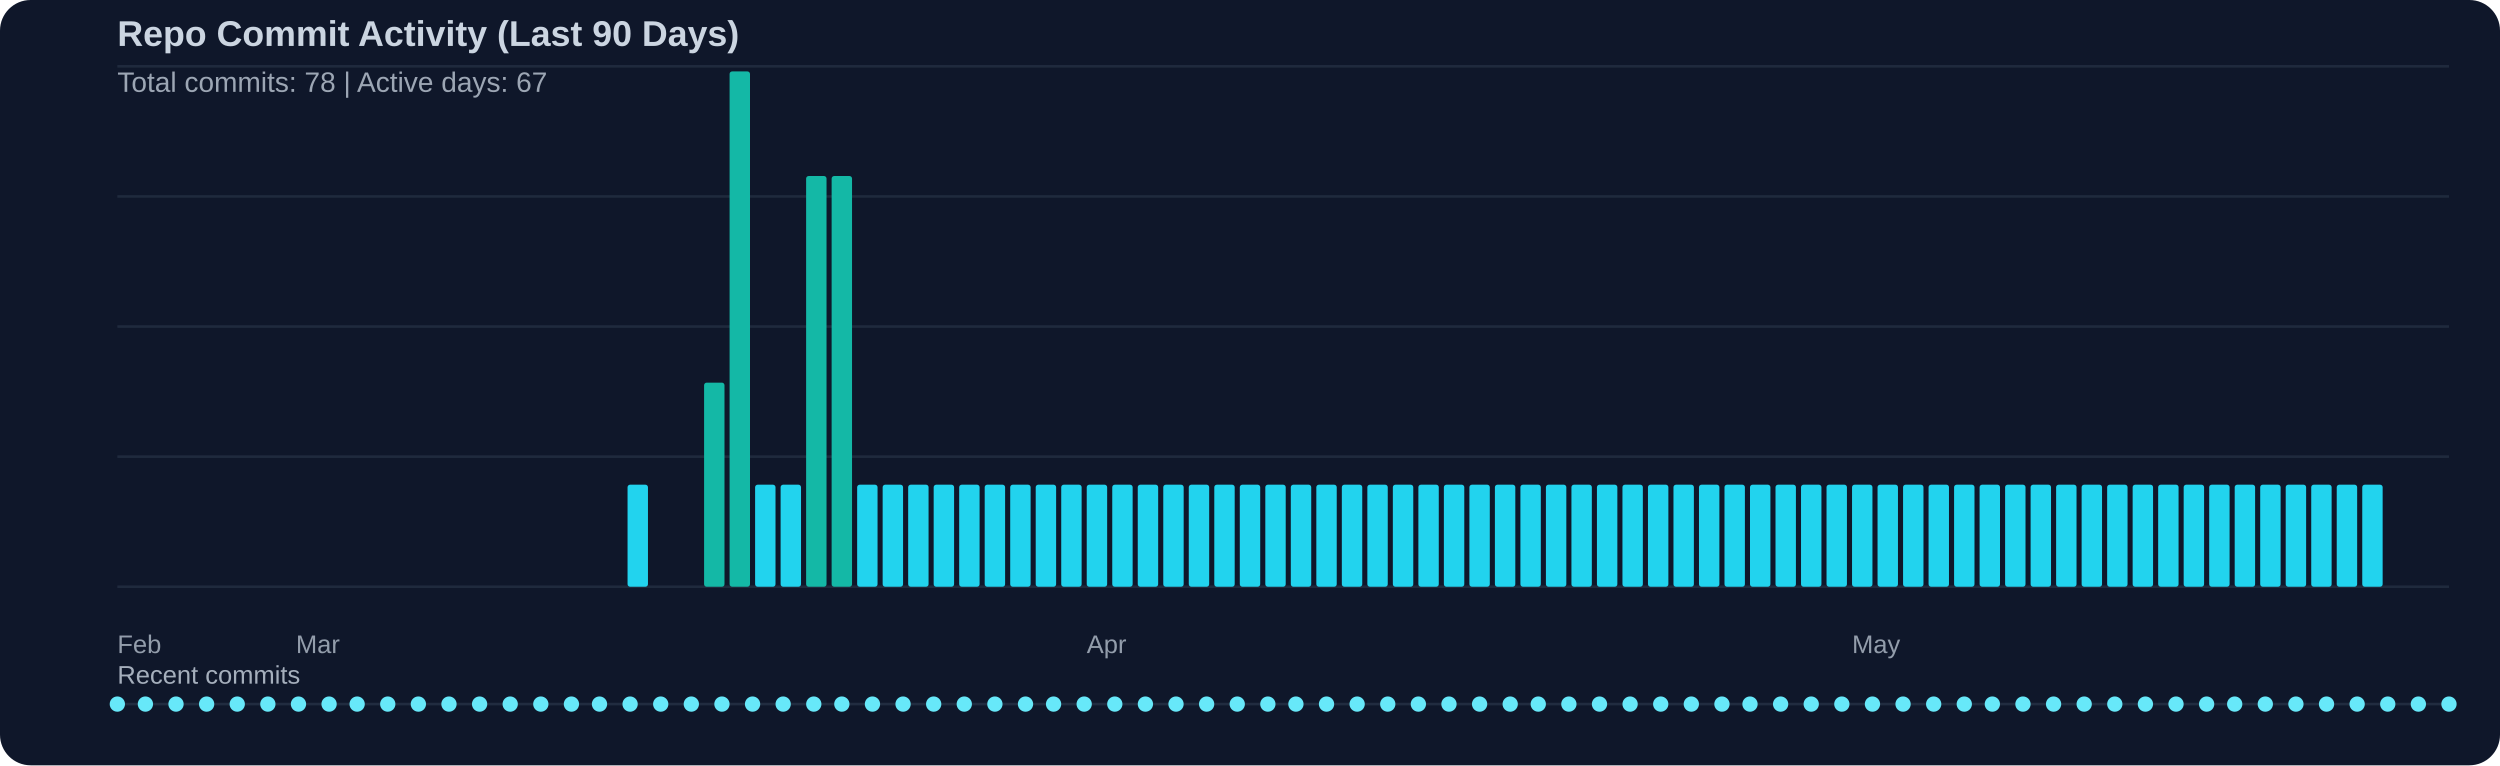
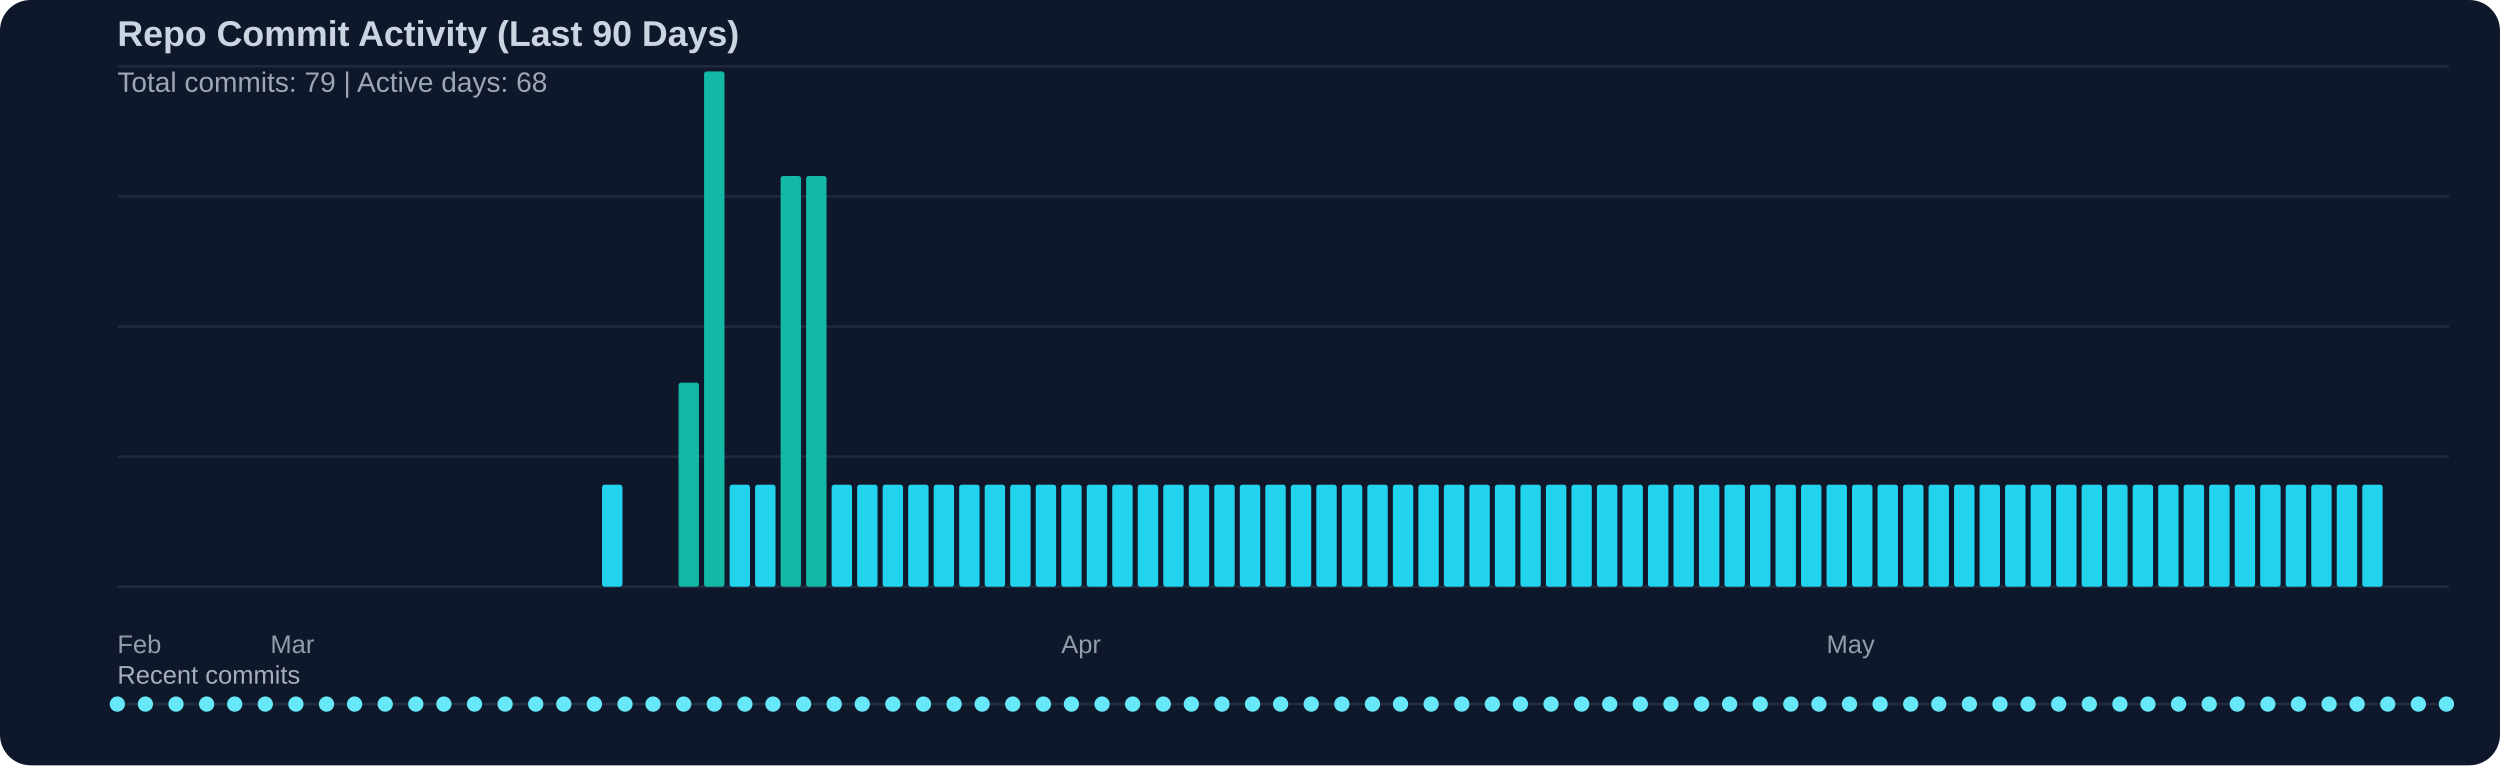
<svg xmlns="http://www.w3.org/2000/svg" width="980" height="300" viewBox="0 0 980 300">
  <rect width="100%" height="100%" fill="#0f172a" rx="12" />
  <text x="46" y="18" fill="#cbd5e1" font-family="Segoe UI, Arial, sans-serif" font-size="14" font-weight="600">Repo Commit Activity (Last 90 Days)</text>
-   <text x="46" y="36" fill="#cbd5e1" opacity="0.75" font-family="Segoe UI, Arial, sans-serif" font-size="11">Total commits: 78 | Active days: 67</text>
+   <text x="46" y="36" fill="#cbd5e1" opacity="0.75" font-family="Segoe UI, Arial, sans-serif" font-size="11">Total commits: 79 | Active days: 68</text>
  <line x1="46" y1="26" x2="960" y2="26" stroke="#334155" stroke-width="1" opacity="0.45" />
  <line x1="46" y1="77" x2="960" y2="77" stroke="#334155" stroke-width="1" opacity="0.45" />
  <line x1="46" y1="128" x2="960" y2="128" stroke="#334155" stroke-width="1" opacity="0.45" />
  <line x1="46" y1="179" x2="960" y2="179" stroke="#334155" stroke-width="1" opacity="0.45" />
  <line x1="46" y1="230" x2="960" y2="230" stroke="#334155" stroke-width="1" opacity="0.45" />
-   <rect x="246" y="190" width="8" height="40" fill="#22d3ee" rx="1" />
-   <rect x="276" y="150" width="8" height="80" fill="#14b8a6" rx="1" />
-   <rect x="286" y="28" width="8" height="202" fill="#14b8a6" rx="1" />
+   <rect x="236" y="190" width="8" height="40" fill="#22d3ee" rx="1" />
+   <rect x="266" y="150" width="8" height="80" fill="#14b8a6" rx="1" />
+   <rect x="276" y="28" width="8" height="202" fill="#14b8a6" rx="1" />
+   <rect x="286" y="190" width="8" height="40" fill="#22d3ee" rx="1" />
  <rect x="296" y="190" width="8" height="40" fill="#22d3ee" rx="1" />
-   <rect x="306" y="190" width="8" height="40" fill="#22d3ee" rx="1" />
+   <rect x="306" y="69" width="8" height="161" fill="#14b8a6" rx="1" />
  <rect x="316" y="69" width="8" height="161" fill="#14b8a6" rx="1" />
-   <rect x="326" y="69" width="8" height="161" fill="#14b8a6" rx="1" />
+   <rect x="326" y="190" width="8" height="40" fill="#22d3ee" rx="1" />
  <rect x="336" y="190" width="8" height="40" fill="#22d3ee" rx="1" />
  <rect x="346" y="190" width="8" height="40" fill="#22d3ee" rx="1" />
  <rect x="356" y="190" width="8" height="40" fill="#22d3ee" rx="1" />
  <rect x="366" y="190" width="8" height="40" fill="#22d3ee" rx="1" />
  <rect x="376" y="190" width="8" height="40" fill="#22d3ee" rx="1" />
  <rect x="386" y="190" width="8" height="40" fill="#22d3ee" rx="1" />
  <rect x="396" y="190" width="8" height="40" fill="#22d3ee" rx="1" />
  <rect x="406" y="190" width="8" height="40" fill="#22d3ee" rx="1" />
  <rect x="416" y="190" width="8" height="40" fill="#22d3ee" rx="1" />
  <rect x="426" y="190" width="8" height="40" fill="#22d3ee" rx="1" />
  <rect x="436" y="190" width="8" height="40" fill="#22d3ee" rx="1" />
  <rect x="446" y="190" width="8" height="40" fill="#22d3ee" rx="1" />
  <rect x="456" y="190" width="8" height="40" fill="#22d3ee" rx="1" />
  <rect x="466" y="190" width="8" height="40" fill="#22d3ee" rx="1" />
  <rect x="476" y="190" width="8" height="40" fill="#22d3ee" rx="1" />
  <rect x="486" y="190" width="8" height="40" fill="#22d3ee" rx="1" />
  <rect x="496" y="190" width="8" height="40" fill="#22d3ee" rx="1" />
  <rect x="506" y="190" width="8" height="40" fill="#22d3ee" rx="1" />
  <rect x="516" y="190" width="8" height="40" fill="#22d3ee" rx="1" />
  <rect x="526" y="190" width="8" height="40" fill="#22d3ee" rx="1" />
  <rect x="536" y="190" width="8" height="40" fill="#22d3ee" rx="1" />
  <rect x="546" y="190" width="8" height="40" fill="#22d3ee" rx="1" />
  <rect x="556" y="190" width="8" height="40" fill="#22d3ee" rx="1" />
  <rect x="566" y="190" width="8" height="40" fill="#22d3ee" rx="1" />
  <rect x="576" y="190" width="8" height="40" fill="#22d3ee" rx="1" />
  <rect x="586" y="190" width="8" height="40" fill="#22d3ee" rx="1" />
  <rect x="596" y="190" width="8" height="40" fill="#22d3ee" rx="1" />
  <rect x="606" y="190" width="8" height="40" fill="#22d3ee" rx="1" />
  <rect x="616" y="190" width="8" height="40" fill="#22d3ee" rx="1" />
  <rect x="626" y="190" width="8" height="40" fill="#22d3ee" rx="1" />
  <rect x="636" y="190" width="8" height="40" fill="#22d3ee" rx="1" />
  <rect x="646" y="190" width="8" height="40" fill="#22d3ee" rx="1" />
  <rect x="656" y="190" width="8" height="40" fill="#22d3ee" rx="1" />
  <rect x="666" y="190" width="8" height="40" fill="#22d3ee" rx="1" />
  <rect x="676" y="190" width="8" height="40" fill="#22d3ee" rx="1" />
  <rect x="686" y="190" width="8" height="40" fill="#22d3ee" rx="1" />
  <rect x="696" y="190" width="8" height="40" fill="#22d3ee" rx="1" />
  <rect x="706" y="190" width="8" height="40" fill="#22d3ee" rx="1" />
  <rect x="716" y="190" width="8" height="40" fill="#22d3ee" rx="1" />
  <rect x="726" y="190" width="8" height="40" fill="#22d3ee" rx="1" />
  <rect x="736" y="190" width="8" height="40" fill="#22d3ee" rx="1" />
  <rect x="746" y="190" width="8" height="40" fill="#22d3ee" rx="1" />
  <rect x="756" y="190" width="8" height="40" fill="#22d3ee" rx="1" />
  <rect x="766" y="190" width="8" height="40" fill="#22d3ee" rx="1" />
  <rect x="776" y="190" width="8" height="40" fill="#22d3ee" rx="1" />
  <rect x="786" y="190" width="8" height="40" fill="#22d3ee" rx="1" />
  <rect x="796" y="190" width="8" height="40" fill="#22d3ee" rx="1" />
  <rect x="806" y="190" width="8" height="40" fill="#22d3ee" rx="1" />
  <rect x="816" y="190" width="8" height="40" fill="#22d3ee" rx="1" />
  <rect x="826" y="190" width="8" height="40" fill="#22d3ee" rx="1" />
  <rect x="836" y="190" width="8" height="40" fill="#22d3ee" rx="1" />
  <rect x="846" y="190" width="8" height="40" fill="#22d3ee" rx="1" />
  <rect x="856" y="190" width="8" height="40" fill="#22d3ee" rx="1" />
  <rect x="866" y="190" width="8" height="40" fill="#22d3ee" rx="1" />
  <rect x="876" y="190" width="8" height="40" fill="#22d3ee" rx="1" />
  <rect x="886" y="190" width="8" height="40" fill="#22d3ee" rx="1" />
  <rect x="896" y="190" width="8" height="40" fill="#22d3ee" rx="1" />
  <rect x="906" y="190" width="8" height="40" fill="#22d3ee" rx="1" />
  <rect x="916" y="190" width="8" height="40" fill="#22d3ee" rx="1" />
  <rect x="926" y="190" width="8" height="40" fill="#22d3ee" rx="1" />
  <text x="46" y="256" fill="#cbd5e1" opacity="0.7" font-family="Segoe UI, Arial, sans-serif" font-size="10">Feb</text>
-   <text x="116" y="256" fill="#cbd5e1" opacity="0.7" font-family="Segoe UI, Arial, sans-serif" font-size="10">Mar</text>
-   <text x="426" y="256" fill="#cbd5e1" opacity="0.7" font-family="Segoe UI, Arial, sans-serif" font-size="10">Apr</text>
-   <text x="726" y="256" fill="#cbd5e1" opacity="0.7" font-family="Segoe UI, Arial, sans-serif" font-size="10">May</text>
+   <text x="106" y="256" fill="#cbd5e1" opacity="0.7" font-family="Segoe UI, Arial, sans-serif" font-size="10">Mar</text>
+   <text x="416" y="256" fill="#cbd5e1" opacity="0.7" font-family="Segoe UI, Arial, sans-serif" font-size="10">Apr</text>
+   <text x="716" y="256" fill="#cbd5e1" opacity="0.7" font-family="Segoe UI, Arial, sans-serif" font-size="10">May</text>
  <text x="46" y="268" fill="#cbd5e1" opacity="0.8" font-family="Segoe UI, Arial, sans-serif" font-size="10">Recent commits</text>
  <line x1="46" y1="276" x2="960" y2="276" stroke="#334155" stroke-width="1" opacity="0.5" />
  <circle cx="46" cy="276" r="3" fill="#67e8f9" />
  <circle cx="57" cy="276" r="3" fill="#67e8f9" />
  <circle cx="69" cy="276" r="3" fill="#67e8f9" />
  <circle cx="81" cy="276" r="3" fill="#67e8f9" />
-   <circle cx="93" cy="276" r="3" fill="#67e8f9" />
-   <circle cx="105" cy="276" r="3" fill="#67e8f9" />
-   <circle cx="117" cy="276" r="3" fill="#67e8f9" />
-   <circle cx="129" cy="276" r="3" fill="#67e8f9" />
-   <circle cx="140" cy="276" r="3" fill="#67e8f9" />
-   <circle cx="152" cy="276" r="3" fill="#67e8f9" />
-   <circle cx="164" cy="276" r="3" fill="#67e8f9" />
-   <circle cx="176" cy="276" r="3" fill="#67e8f9" />
-   <circle cx="188" cy="276" r="3" fill="#67e8f9" />
-   <circle cx="200" cy="276" r="3" fill="#67e8f9" />
-   <circle cx="212" cy="276" r="3" fill="#67e8f9" />
-   <circle cx="224" cy="276" r="3" fill="#67e8f9" />
-   <circle cx="235" cy="276" r="3" fill="#67e8f9" />
-   <circle cx="247" cy="276" r="3" fill="#67e8f9" />
-   <circle cx="259" cy="276" r="3" fill="#67e8f9" />
-   <circle cx="271" cy="276" r="3" fill="#67e8f9" />
-   <circle cx="283" cy="276" r="3" fill="#67e8f9" />
-   <circle cx="295" cy="276" r="3" fill="#67e8f9" />
-   <circle cx="307" cy="276" r="3" fill="#67e8f9" />
-   <circle cx="319" cy="276" r="3" fill="#67e8f9" />
-   <circle cx="330" cy="276" r="3" fill="#67e8f9" />
-   <circle cx="342" cy="276" r="3" fill="#67e8f9" />
-   <circle cx="354" cy="276" r="3" fill="#67e8f9" />
-   <circle cx="366" cy="276" r="3" fill="#67e8f9" />
-   <circle cx="378" cy="276" r="3" fill="#67e8f9" />
-   <circle cx="390" cy="276" r="3" fill="#67e8f9" />
-   <circle cx="402" cy="276" r="3" fill="#67e8f9" />
-   <circle cx="413" cy="276" r="3" fill="#67e8f9" />
-   <circle cx="425" cy="276" r="3" fill="#67e8f9" />
-   <circle cx="437" cy="276" r="3" fill="#67e8f9" />
-   <circle cx="449" cy="276" r="3" fill="#67e8f9" />
-   <circle cx="461" cy="276" r="3" fill="#67e8f9" />
-   <circle cx="473" cy="276" r="3" fill="#67e8f9" />
-   <circle cx="485" cy="276" r="3" fill="#67e8f9" />
-   <circle cx="497" cy="276" r="3" fill="#67e8f9" />
-   <circle cx="508" cy="276" r="3" fill="#67e8f9" />
-   <circle cx="520" cy="276" r="3" fill="#67e8f9" />
-   <circle cx="532" cy="276" r="3" fill="#67e8f9" />
-   <circle cx="544" cy="276" r="3" fill="#67e8f9" />
-   <circle cx="556" cy="276" r="3" fill="#67e8f9" />
-   <circle cx="568" cy="276" r="3" fill="#67e8f9" />
-   <circle cx="580" cy="276" r="3" fill="#67e8f9" />
-   <circle cx="592" cy="276" r="3" fill="#67e8f9" />
-   <circle cx="603" cy="276" r="3" fill="#67e8f9" />
-   <circle cx="615" cy="276" r="3" fill="#67e8f9" />
-   <circle cx="627" cy="276" r="3" fill="#67e8f9" />
-   <circle cx="639" cy="276" r="3" fill="#67e8f9" />
-   <circle cx="651" cy="276" r="3" fill="#67e8f9" />
-   <circle cx="663" cy="276" r="3" fill="#67e8f9" />
-   <circle cx="675" cy="276" r="3" fill="#67e8f9" />
-   <circle cx="686" cy="276" r="3" fill="#67e8f9" />
-   <circle cx="698" cy="276" r="3" fill="#67e8f9" />
-   <circle cx="710" cy="276" r="3" fill="#67e8f9" />
-   <circle cx="722" cy="276" r="3" fill="#67e8f9" />
-   <circle cx="734" cy="276" r="3" fill="#67e8f9" />
-   <circle cx="746" cy="276" r="3" fill="#67e8f9" />
-   <circle cx="758" cy="276" r="3" fill="#67e8f9" />
-   <circle cx="770" cy="276" r="3" fill="#67e8f9" />
-   <circle cx="781" cy="276" r="3" fill="#67e8f9" />
-   <circle cx="793" cy="276" r="3" fill="#67e8f9" />
-   <circle cx="805" cy="276" r="3" fill="#67e8f9" />
-   <circle cx="817" cy="276" r="3" fill="#67e8f9" />
-   <circle cx="829" cy="276" r="3" fill="#67e8f9" />
-   <circle cx="841" cy="276" r="3" fill="#67e8f9" />
-   <circle cx="853" cy="276" r="3" fill="#67e8f9" />
-   <circle cx="865" cy="276" r="3" fill="#67e8f9" />
-   <circle cx="876" cy="276" r="3" fill="#67e8f9" />
-   <circle cx="888" cy="276" r="3" fill="#67e8f9" />
-   <circle cx="900" cy="276" r="3" fill="#67e8f9" />
-   <circle cx="912" cy="276" r="3" fill="#67e8f9" />
+   <circle cx="92" cy="276" r="3" fill="#67e8f9" />
+   <circle cx="104" cy="276" r="3" fill="#67e8f9" />
+   <circle cx="116" cy="276" r="3" fill="#67e8f9" />
+   <circle cx="128" cy="276" r="3" fill="#67e8f9" />
+   <circle cx="139" cy="276" r="3" fill="#67e8f9" />
+   <circle cx="151" cy="276" r="3" fill="#67e8f9" />
+   <circle cx="163" cy="276" r="3" fill="#67e8f9" />
+   <circle cx="174" cy="276" r="3" fill="#67e8f9" />
+   <circle cx="186" cy="276" r="3" fill="#67e8f9" />
+   <circle cx="198" cy="276" r="3" fill="#67e8f9" />
+   <circle cx="210" cy="276" r="3" fill="#67e8f9" />
+   <circle cx="221" cy="276" r="3" fill="#67e8f9" />
+   <circle cx="233" cy="276" r="3" fill="#67e8f9" />
+   <circle cx="245" cy="276" r="3" fill="#67e8f9" />
+   <circle cx="256" cy="276" r="3" fill="#67e8f9" />
+   <circle cx="268" cy="276" r="3" fill="#67e8f9" />
+   <circle cx="280" cy="276" r="3" fill="#67e8f9" />
+   <circle cx="292" cy="276" r="3" fill="#67e8f9" />
+   <circle cx="303" cy="276" r="3" fill="#67e8f9" />
+   <circle cx="315" cy="276" r="3" fill="#67e8f9" />
+   <circle cx="327" cy="276" r="3" fill="#67e8f9" />
+   <circle cx="338" cy="276" r="3" fill="#67e8f9" />
+   <circle cx="350" cy="276" r="3" fill="#67e8f9" />
+   <circle cx="362" cy="276" r="3" fill="#67e8f9" />
+   <circle cx="374" cy="276" r="3" fill="#67e8f9" />
+   <circle cx="385" cy="276" r="3" fill="#67e8f9" />
+   <circle cx="397" cy="276" r="3" fill="#67e8f9" />
+   <circle cx="409" cy="276" r="3" fill="#67e8f9" />
+   <circle cx="420" cy="276" r="3" fill="#67e8f9" />
+   <circle cx="432" cy="276" r="3" fill="#67e8f9" />
+   <circle cx="444" cy="276" r="3" fill="#67e8f9" />
+   <circle cx="456" cy="276" r="3" fill="#67e8f9" />
+   <circle cx="467" cy="276" r="3" fill="#67e8f9" />
+   <circle cx="479" cy="276" r="3" fill="#67e8f9" />
+   <circle cx="491" cy="276" r="3" fill="#67e8f9" />
+   <circle cx="502" cy="276" r="3" fill="#67e8f9" />
+   <circle cx="514" cy="276" r="3" fill="#67e8f9" />
+   <circle cx="526" cy="276" r="3" fill="#67e8f9" />
+   <circle cx="538" cy="276" r="3" fill="#67e8f9" />
+   <circle cx="549" cy="276" r="3" fill="#67e8f9" />
+   <circle cx="561" cy="276" r="3" fill="#67e8f9" />
+   <circle cx="573" cy="276" r="3" fill="#67e8f9" />
+   <circle cx="585" cy="276" r="3" fill="#67e8f9" />
+   <circle cx="596" cy="276" r="3" fill="#67e8f9" />
+   <circle cx="608" cy="276" r="3" fill="#67e8f9" />
+   <circle cx="620" cy="276" r="3" fill="#67e8f9" />
+   <circle cx="631" cy="276" r="3" fill="#67e8f9" />
+   <circle cx="643" cy="276" r="3" fill="#67e8f9" />
+   <circle cx="655" cy="276" r="3" fill="#67e8f9" />
+   <circle cx="667" cy="276" r="3" fill="#67e8f9" />
+   <circle cx="678" cy="276" r="3" fill="#67e8f9" />
+   <circle cx="690" cy="276" r="3" fill="#67e8f9" />
+   <circle cx="702" cy="276" r="3" fill="#67e8f9" />
+   <circle cx="713" cy="276" r="3" fill="#67e8f9" />
+   <circle cx="725" cy="276" r="3" fill="#67e8f9" />
+   <circle cx="737" cy="276" r="3" fill="#67e8f9" />
+   <circle cx="749" cy="276" r="3" fill="#67e8f9" />
+   <circle cx="760" cy="276" r="3" fill="#67e8f9" />
+   <circle cx="772" cy="276" r="3" fill="#67e8f9" />
+   <circle cx="784" cy="276" r="3" fill="#67e8f9" />
+   <circle cx="795" cy="276" r="3" fill="#67e8f9" />
+   <circle cx="807" cy="276" r="3" fill="#67e8f9" />
+   <circle cx="819" cy="276" r="3" fill="#67e8f9" />
+   <circle cx="831" cy="276" r="3" fill="#67e8f9" />
+   <circle cx="842" cy="276" r="3" fill="#67e8f9" />
+   <circle cx="854" cy="276" r="3" fill="#67e8f9" />
+   <circle cx="866" cy="276" r="3" fill="#67e8f9" />
+   <circle cx="877" cy="276" r="3" fill="#67e8f9" />
+   <circle cx="889" cy="276" r="3" fill="#67e8f9" />
+   <circle cx="901" cy="276" r="3" fill="#67e8f9" />
+   <circle cx="913" cy="276" r="3" fill="#67e8f9" />
  <circle cx="924" cy="276" r="3" fill="#67e8f9" />
  <circle cx="936" cy="276" r="3" fill="#67e8f9" />
  <circle cx="948" cy="276" r="3" fill="#67e8f9" />
-   <circle cx="960" cy="276" r="3" fill="#67e8f9" />
+   <circle cx="959" cy="276" r="3" fill="#67e8f9" />
</svg>
